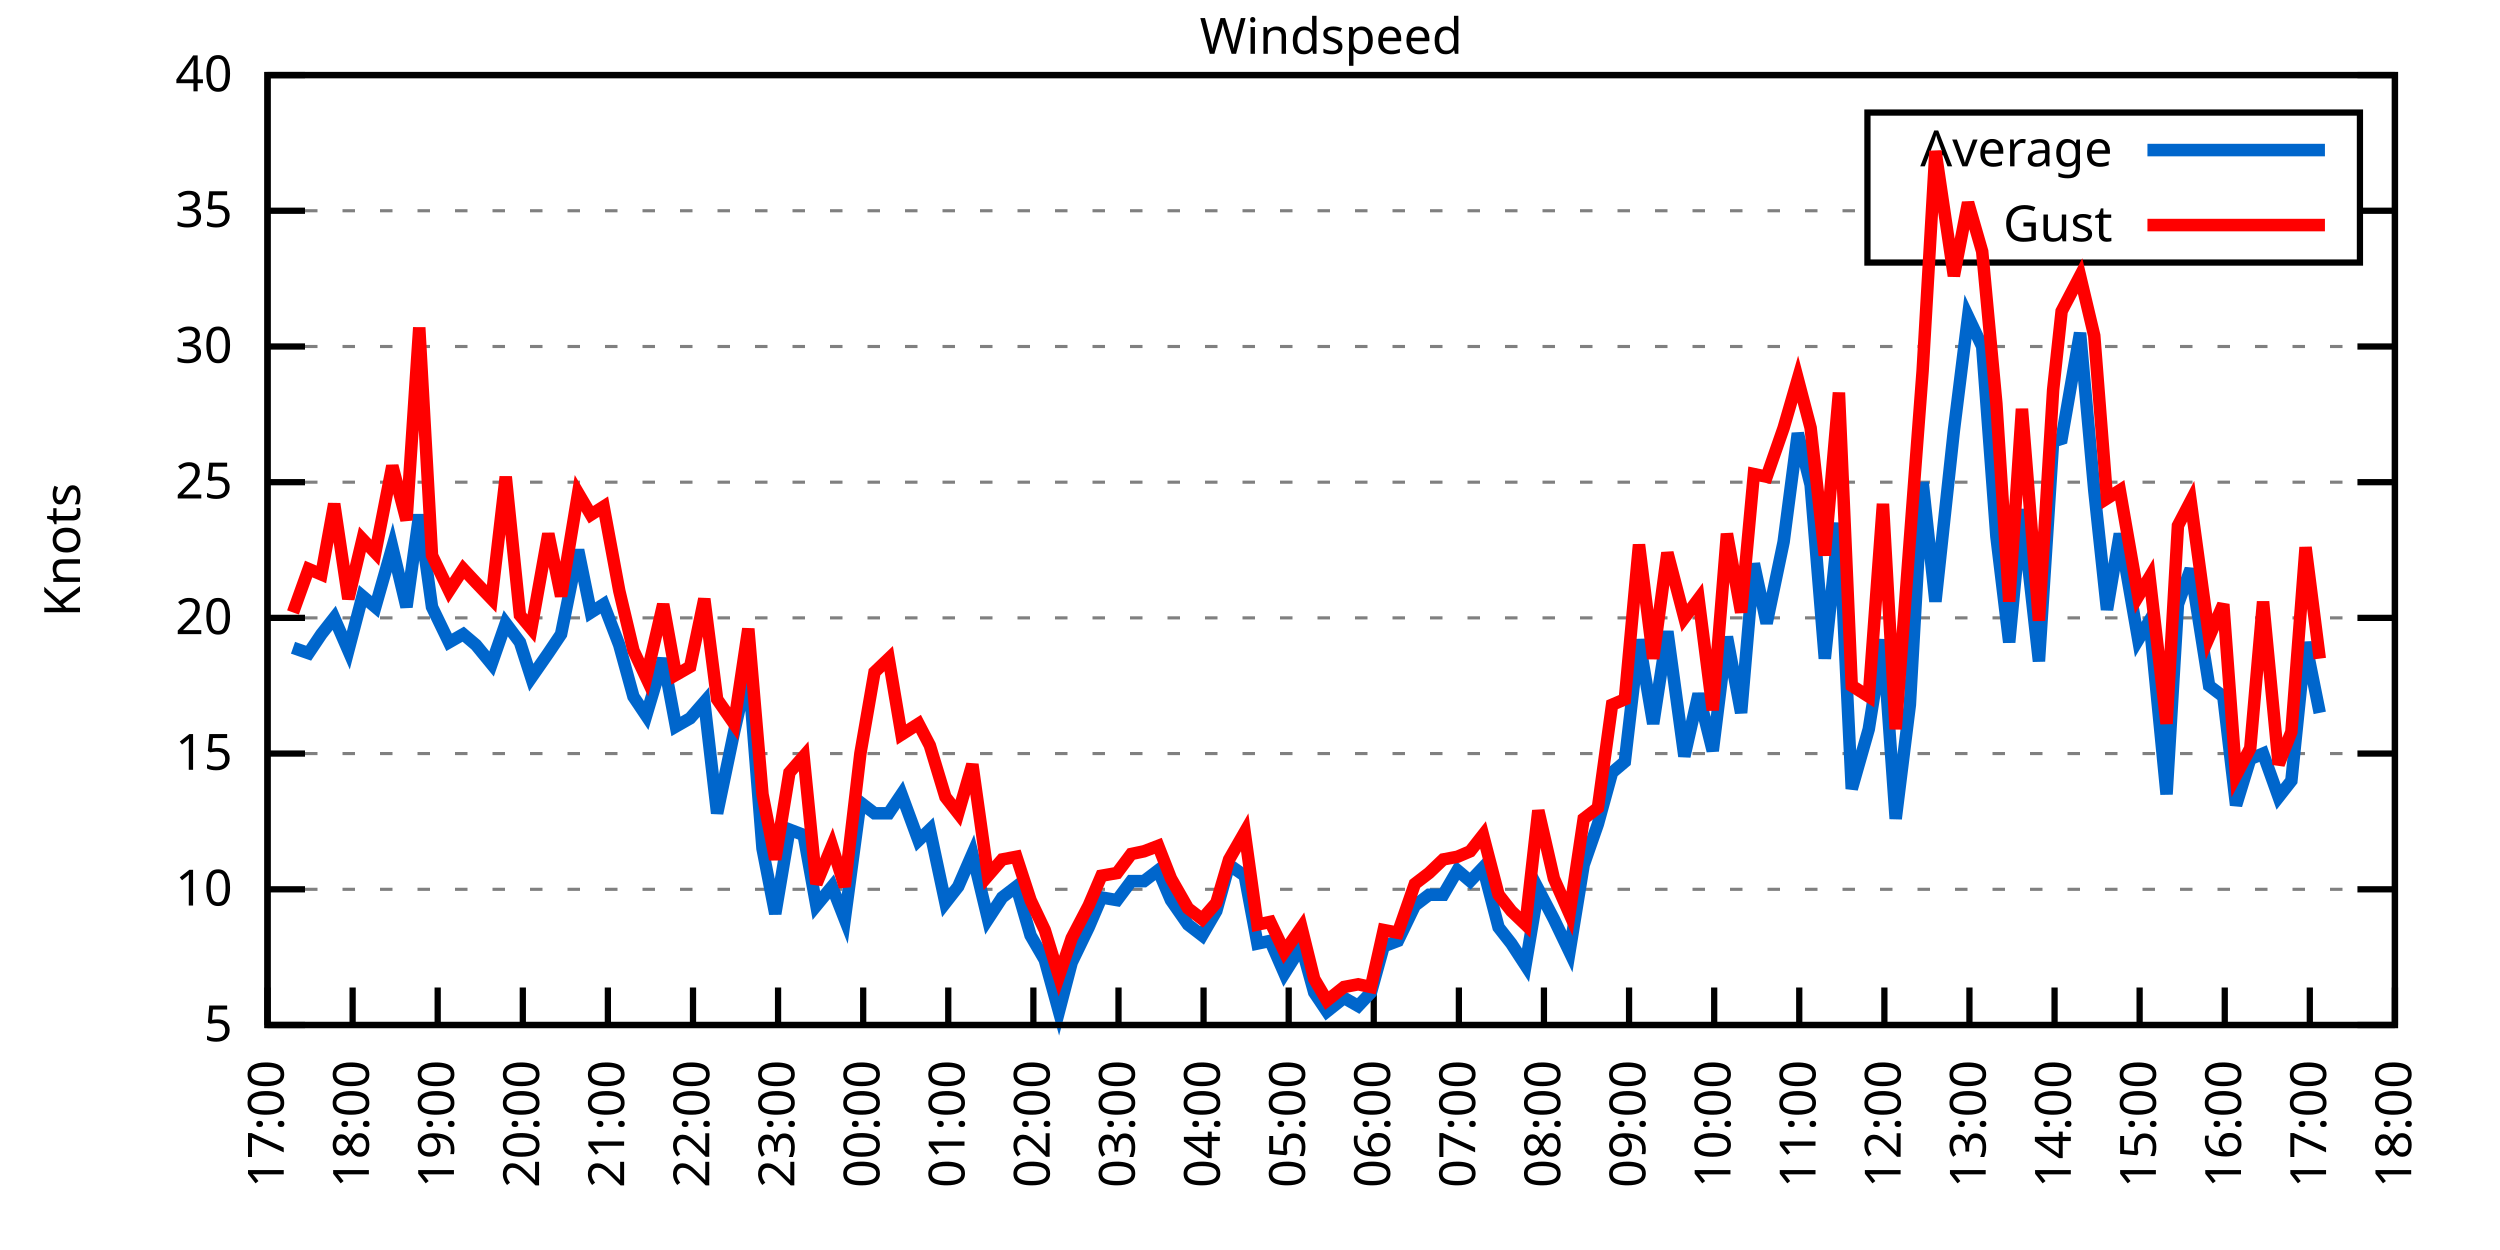
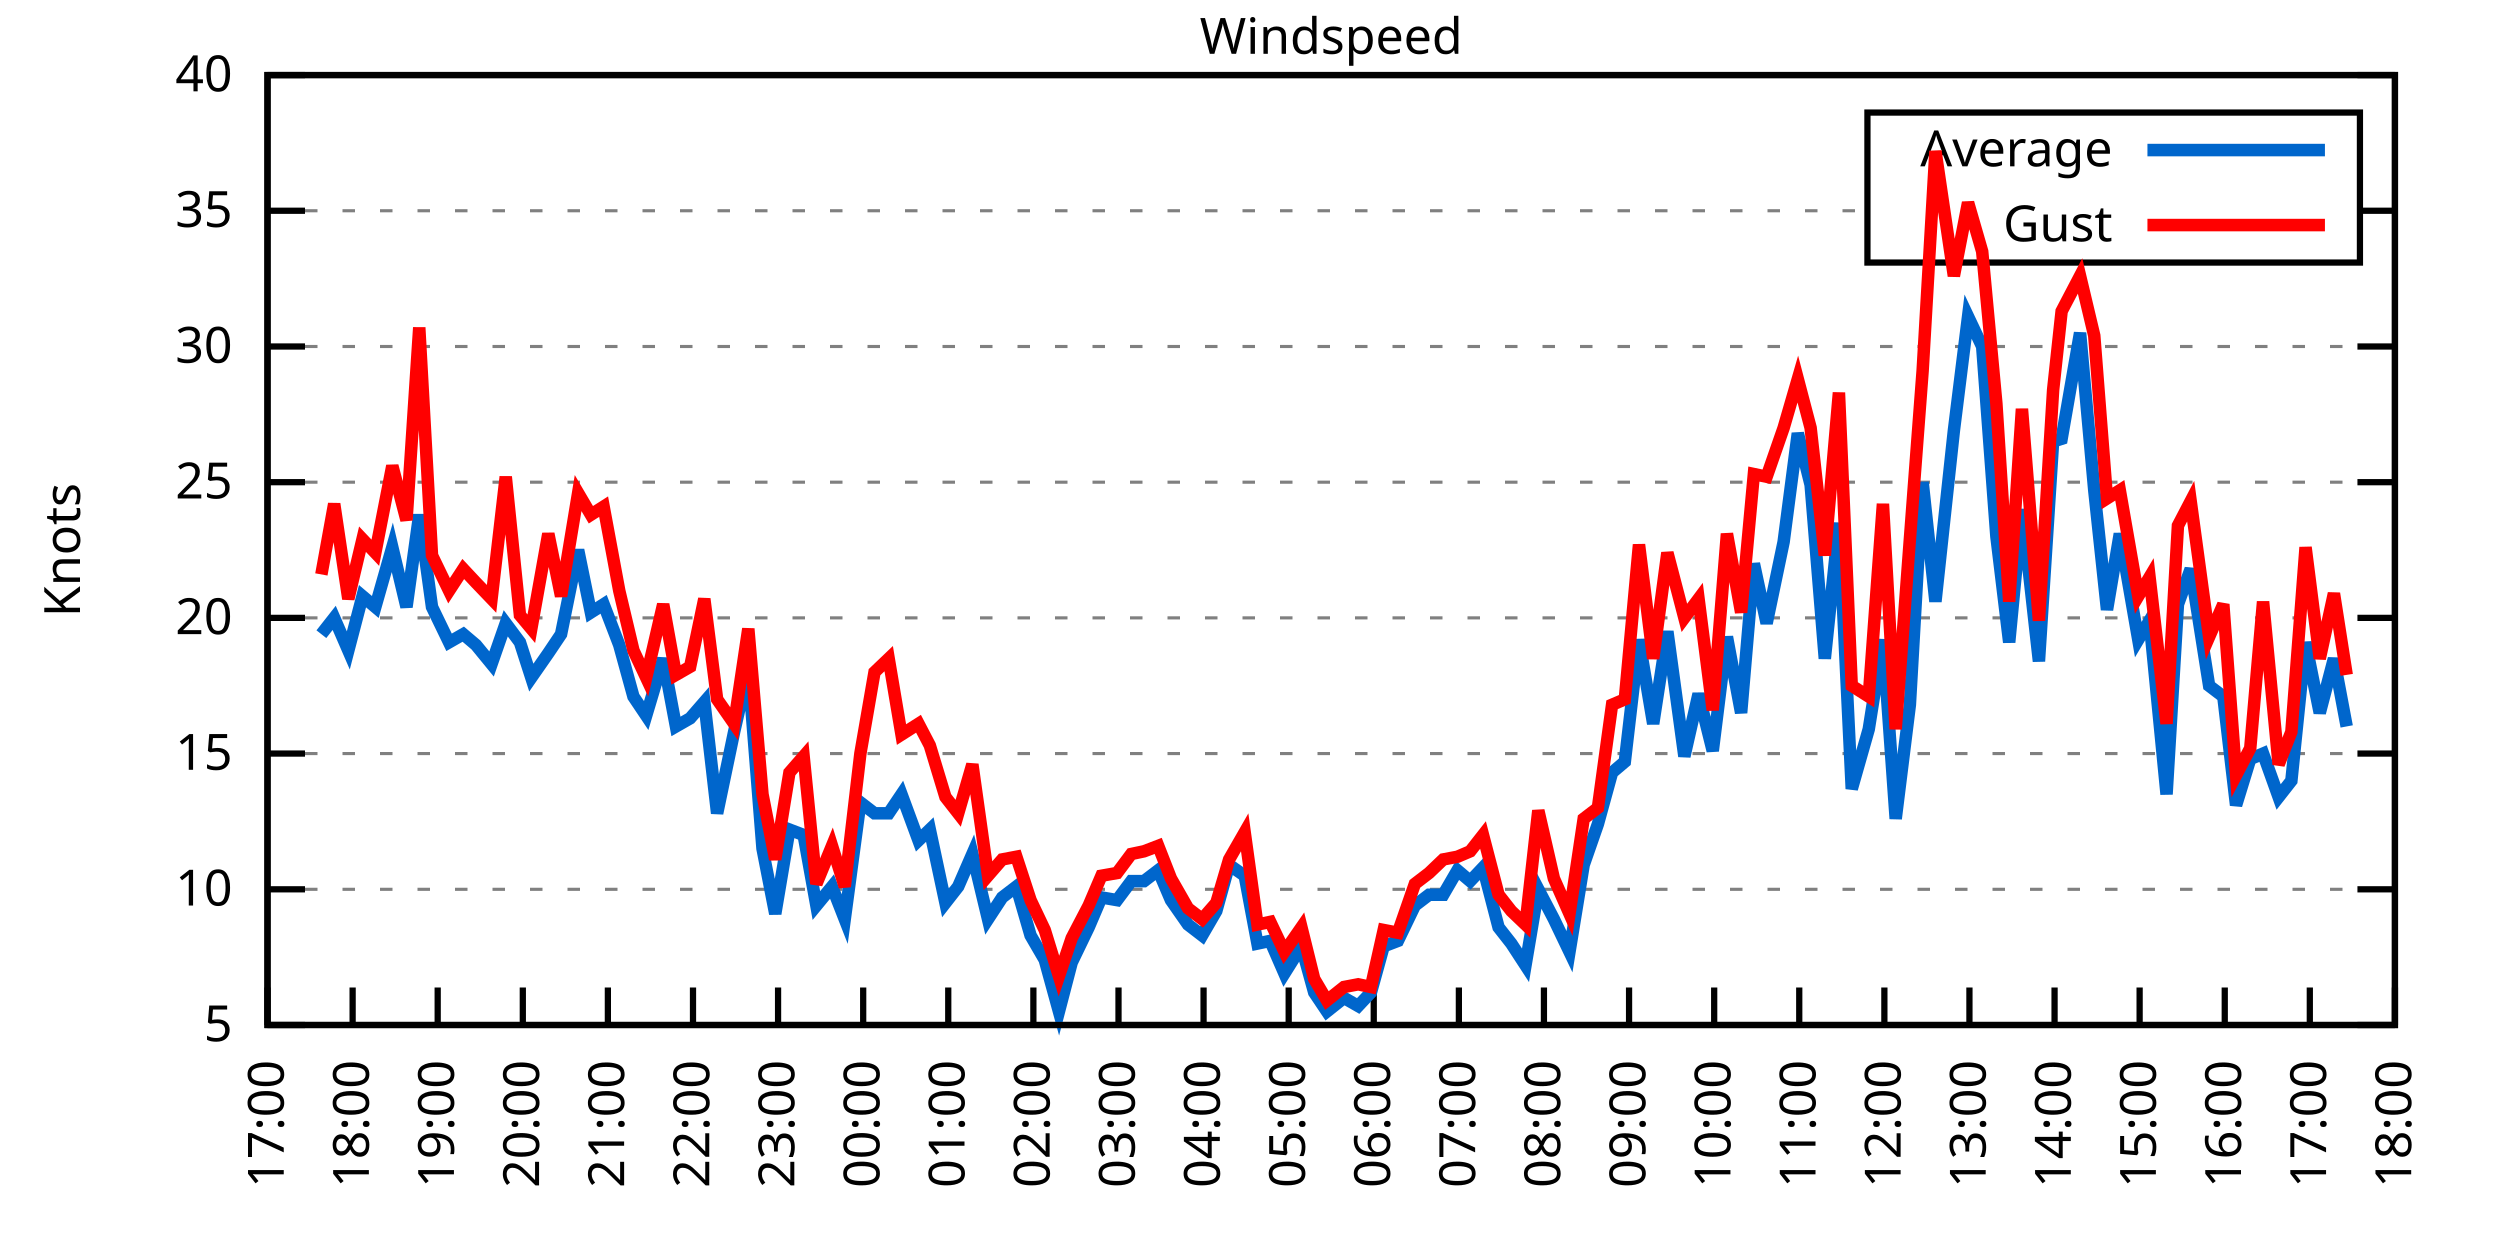
<svg xmlns="http://www.w3.org/2000/svg" xmlns:xlink="http://www.w3.org/1999/xlink" width="400" height="200" viewBox="0 0 400 200">
  <g id="gnuplot_canvas">
    <rect x="0" y="0" width="400" height="200" fill="none" />
    <defs>
      <circle id="gpDot" r="0.5" stroke-width="0.5" stroke="currentColor" />
      <path id="gpPt0" stroke-width="0.333" stroke="currentColor" d="M-1,0 h2 M0,-1 v2" />
      <path id="gpPt1" stroke-width="0.333" stroke="currentColor" d="M-1,-1 L1,1 M1,-1 L-1,1" />
      <path id="gpPt2" stroke-width="0.333" stroke="currentColor" d="M-1,0 L1,0 M0,-1 L0,1 M-1,-1 L1,1 M-1,1 L1,-1" />
      <rect id="gpPt3" stroke-width="0.333" stroke="currentColor" x="-1" y="-1" width="2" height="2" />
      <rect id="gpPt4" stroke-width="0.333" stroke="currentColor" fill="currentColor" x="-1" y="-1" width="2" height="2" />
      <circle id="gpPt5" stroke-width="0.333" stroke="currentColor" cx="0" cy="0" r="1" />
      <use xlink:href="#gpPt5" id="gpPt6" fill="currentColor" stroke="none" />
      <path id="gpPt7" stroke-width="0.333" stroke="currentColor" d="M0,-1.33 L-1.33,0.67 L1.33,0.67 z" />
      <use xlink:href="#gpPt7" id="gpPt8" fill="currentColor" stroke="none" />
      <use xlink:href="#gpPt7" id="gpPt9" stroke="currentColor" transform="rotate(180)" />
      <use xlink:href="#gpPt9" id="gpPt10" fill="currentColor" stroke="none" />
      <use xlink:href="#gpPt3" id="gpPt11" stroke="currentColor" transform="rotate(45)" />
      <use xlink:href="#gpPt11" id="gpPt12" fill="currentColor" stroke="none" />
      <path id="gpPt13" stroke-width="0.333" stroke="currentColor" d="M0,1.330 L1.265,0.411 L0.782,-1.067 L-0.782,-1.076 L-1.265,0.411 z" />
      <use xlink:href="#gpPt13" id="gpPt14" fill="currentColor" stroke="none" />
      <filter id="textbox" filterUnits="objectBoundingBox" x="0" y="0" height="1" width="1">
        <feFlood flood-color="white" flood-opacity="1" result="bgnd" />
        <feComposite in="SourceGraphic" in2="bgnd" operator="atop" />
      </filter>
      <filter id="greybox" filterUnits="objectBoundingBox" x="0" y="0" height="1" width="1">
        <feFlood flood-color="lightgrey" flood-opacity="1" result="grey" />
        <feComposite in="SourceGraphic" in2="grey" operator="atop" />
      </filter>
    </defs>
    <g fill="none" color="white" stroke="currentColor" stroke-width="1.00" stroke-linecap="butt" stroke-linejoin="miter">
</g>
    <g fill="none" color="black" stroke="currentColor" stroke-width="1.00" stroke-linecap="butt" stroke-linejoin="miter">
      <g stroke="none" shape-rendering="crispEdges">
        <polygon fill="rgb(255, 255, 255)" points="42.80,164.00 383.18,164.00 383.18,12.02 42.80,12.02 " />
      </g>
    </g>
    <g fill="none" color="black" stroke="currentColor" stroke-width="1.00" stroke-linecap="butt" stroke-linejoin="miter">
</g>
    <g fill="none" color="black" stroke="black" stroke-width="0.50" stroke-linecap="butt" stroke-linejoin="miter">
</g>
    <g fill="none" color="gray" stroke="currentColor" stroke-width="0.50" stroke-linecap="butt" stroke-linejoin="miter">
      <path stroke="gray" stroke-dasharray="2,4" class="gridline" d="M42.80,164.00 L383.19,164.00  " />
    </g>
    <g fill="none" color="gray" stroke="gray" stroke-width="1.00" stroke-linecap="butt" stroke-linejoin="miter">
</g>
    <g fill="none" color="black" stroke="currentColor" stroke-width="1.00" stroke-linecap="butt" stroke-linejoin="miter">
      <path stroke="black" d="M42.80,164.00 L48.80,164.00 M383.19,164.00 L377.19,164.00  " />
      <g transform="translate(37.20,166.60)" stroke="none" fill="black" font-family="Sans" font-size="8.00" text-anchor="end">
        <text>
          <tspan font-family="Sans"> 5</tspan>
        </text>
      </g>
    </g>
    <g fill="none" color="black" stroke="currentColor" stroke-width="1.00" stroke-linecap="butt" stroke-linejoin="miter">
</g>
    <g fill="none" color="black" stroke="black" stroke-width="0.50" stroke-linecap="butt" stroke-linejoin="miter">
</g>
    <g fill="none" color="gray" stroke="currentColor" stroke-width="0.50" stroke-linecap="butt" stroke-linejoin="miter">
      <path stroke="gray" stroke-dasharray="2,4" class="gridline" d="M42.80,142.29 L383.19,142.29  " />
    </g>
    <g fill="none" color="gray" stroke="gray" stroke-width="1.00" stroke-linecap="butt" stroke-linejoin="miter">
</g>
    <g fill="none" color="black" stroke="currentColor" stroke-width="1.00" stroke-linecap="butt" stroke-linejoin="miter">
      <path stroke="black" d="M42.80,142.29 L48.80,142.29 M383.19,142.29 L377.19,142.29  " />
      <g transform="translate(37.20,144.89)" stroke="none" fill="black" font-family="Sans" font-size="8.00" text-anchor="end">
        <text>
          <tspan font-family="Sans"> 10</tspan>
        </text>
      </g>
    </g>
    <g fill="none" color="black" stroke="currentColor" stroke-width="1.00" stroke-linecap="butt" stroke-linejoin="miter">
</g>
    <g fill="none" color="black" stroke="black" stroke-width="0.50" stroke-linecap="butt" stroke-linejoin="miter">
</g>
    <g fill="none" color="gray" stroke="currentColor" stroke-width="0.50" stroke-linecap="butt" stroke-linejoin="miter">
      <path stroke="gray" stroke-dasharray="2,4" class="gridline" d="M42.80,120.57 L383.19,120.57  " />
    </g>
    <g fill="none" color="gray" stroke="gray" stroke-width="1.00" stroke-linecap="butt" stroke-linejoin="miter">
</g>
    <g fill="none" color="black" stroke="currentColor" stroke-width="1.00" stroke-linecap="butt" stroke-linejoin="miter">
      <path stroke="black" d="M42.80,120.57 L48.80,120.57 M383.19,120.57 L377.19,120.57  " />
      <g transform="translate(37.20,123.17)" stroke="none" fill="black" font-family="Sans" font-size="8.00" text-anchor="end">
        <text>
          <tspan font-family="Sans"> 15</tspan>
        </text>
      </g>
    </g>
    <g fill="none" color="black" stroke="currentColor" stroke-width="1.00" stroke-linecap="butt" stroke-linejoin="miter">
</g>
    <g fill="none" color="black" stroke="black" stroke-width="0.50" stroke-linecap="butt" stroke-linejoin="miter">
</g>
    <g fill="none" color="gray" stroke="currentColor" stroke-width="0.50" stroke-linecap="butt" stroke-linejoin="miter">
      <path stroke="gray" stroke-dasharray="2,4" class="gridline" d="M42.80,98.86 L383.19,98.86  " />
    </g>
    <g fill="none" color="gray" stroke="gray" stroke-width="1.00" stroke-linecap="butt" stroke-linejoin="miter">
</g>
    <g fill="none" color="black" stroke="currentColor" stroke-width="1.00" stroke-linecap="butt" stroke-linejoin="miter">
      <path stroke="black" d="M42.80,98.86 L48.80,98.86 M383.19,98.86 L377.19,98.86  " />
      <g transform="translate(37.20,101.46)" stroke="none" fill="black" font-family="Sans" font-size="8.00" text-anchor="end">
        <text>
          <tspan font-family="Sans"> 20</tspan>
        </text>
      </g>
    </g>
    <g fill="none" color="black" stroke="currentColor" stroke-width="1.00" stroke-linecap="butt" stroke-linejoin="miter">
</g>
    <g fill="none" color="black" stroke="black" stroke-width="0.50" stroke-linecap="butt" stroke-linejoin="miter">
</g>
    <g fill="none" color="gray" stroke="currentColor" stroke-width="0.50" stroke-linecap="butt" stroke-linejoin="miter">
      <path stroke="gray" stroke-dasharray="2,4" class="gridline" d="M42.80,77.15 L383.19,77.15  " />
    </g>
    <g fill="none" color="gray" stroke="gray" stroke-width="1.00" stroke-linecap="butt" stroke-linejoin="miter">
</g>
    <g fill="none" color="black" stroke="currentColor" stroke-width="1.00" stroke-linecap="butt" stroke-linejoin="miter">
      <path stroke="black" d="M42.80,77.15 L48.80,77.15 M383.19,77.15 L377.19,77.15  " />
      <g transform="translate(37.20,79.75)" stroke="none" fill="black" font-family="Sans" font-size="8.00" text-anchor="end">
        <text>
          <tspan font-family="Sans"> 25</tspan>
        </text>
      </g>
    </g>
    <g fill="none" color="black" stroke="currentColor" stroke-width="1.00" stroke-linecap="butt" stroke-linejoin="miter">
</g>
    <g fill="none" color="black" stroke="black" stroke-width="0.50" stroke-linecap="butt" stroke-linejoin="miter">
</g>
    <g fill="none" color="gray" stroke="currentColor" stroke-width="0.50" stroke-linecap="butt" stroke-linejoin="miter">
      <path stroke="gray" stroke-dasharray="2,4" class="gridline" d="M42.80,55.44 L383.19,55.44  " />
    </g>
    <g fill="none" color="gray" stroke="gray" stroke-width="1.00" stroke-linecap="butt" stroke-linejoin="miter">
</g>
    <g fill="none" color="black" stroke="currentColor" stroke-width="1.00" stroke-linecap="butt" stroke-linejoin="miter">
      <path stroke="black" d="M42.80,55.44 L48.80,55.44 M383.19,55.44 L377.19,55.44  " />
      <g transform="translate(37.20,58.04)" stroke="none" fill="black" font-family="Sans" font-size="8.00" text-anchor="end">
        <text>
          <tspan font-family="Sans"> 30</tspan>
        </text>
      </g>
    </g>
    <g fill="none" color="black" stroke="currentColor" stroke-width="1.00" stroke-linecap="butt" stroke-linejoin="miter">
</g>
    <g fill="none" color="black" stroke="black" stroke-width="0.50" stroke-linecap="butt" stroke-linejoin="miter">
</g>
    <g fill="none" color="gray" stroke="currentColor" stroke-width="0.50" stroke-linecap="butt" stroke-linejoin="miter">
      <path stroke="gray" stroke-dasharray="2,4" class="gridline" d="M42.80,33.72 L298.79,33.72 M377.59,33.72 L383.19,33.72  " />
    </g>
    <g fill="none" color="gray" stroke="gray" stroke-width="1.00" stroke-linecap="butt" stroke-linejoin="miter">
</g>
    <g fill="none" color="black" stroke="currentColor" stroke-width="1.00" stroke-linecap="butt" stroke-linejoin="miter">
      <path stroke="black" d="M42.80,33.72 L48.80,33.72 M383.19,33.72 L377.19,33.72  " />
      <g transform="translate(37.20,36.32)" stroke="none" fill="black" font-family="Sans" font-size="8.00" text-anchor="end">
        <text>
          <tspan font-family="Sans"> 35</tspan>
        </text>
      </g>
    </g>
    <g fill="none" color="black" stroke="currentColor" stroke-width="1.00" stroke-linecap="butt" stroke-linejoin="miter">
</g>
    <g fill="none" color="black" stroke="black" stroke-width="0.50" stroke-linecap="butt" stroke-linejoin="miter">
</g>
    <g fill="none" color="gray" stroke="currentColor" stroke-width="0.50" stroke-linecap="butt" stroke-linejoin="miter">
      <path stroke="gray" stroke-dasharray="2,4" class="gridline" d="M42.80,12.01 L383.19,12.01  " />
    </g>
    <g fill="none" color="gray" stroke="gray" stroke-width="1.00" stroke-linecap="butt" stroke-linejoin="miter">
</g>
    <g fill="none" color="black" stroke="currentColor" stroke-width="1.00" stroke-linecap="butt" stroke-linejoin="miter">
      <path stroke="black" d="M42.80,12.01 L48.80,12.01 M383.19,12.01 L377.19,12.01  " />
      <g transform="translate(37.20,14.61)" stroke="none" fill="black" font-family="Sans" font-size="8.00" text-anchor="end">
        <text>
          <tspan font-family="Sans"> 40</tspan>
        </text>
      </g>
    </g>
    <g fill="none" color="black" stroke="currentColor" stroke-width="1.00" stroke-linecap="butt" stroke-linejoin="miter">
      <path stroke="black" d="M42.80,164.00 L42.80,158.00  " />
      <g transform="translate(45.40,169.60) rotate(270.00)" stroke="none" fill="black" font-family="Sans" font-size="8.00" text-anchor="end">
        <text>
          <tspan font-family="Sans">17:00</tspan>
        </text>
      </g>
    </g>
    <g fill="none" color="black" stroke="currentColor" stroke-width="1.00" stroke-linecap="butt" stroke-linejoin="miter">
      <path stroke="black" d="M56.42,164.00 L56.42,158.00  " />
      <g transform="translate(59.02,169.60) rotate(270.00)" stroke="none" fill="black" font-family="Sans" font-size="8.00" text-anchor="end">
        <text>
          <tspan font-family="Sans">18:00</tspan>
        </text>
      </g>
    </g>
    <g fill="none" color="black" stroke="currentColor" stroke-width="1.00" stroke-linecap="butt" stroke-linejoin="miter">
      <path stroke="black" d="M70.03,164.00 L70.03,158.00  " />
      <g transform="translate(72.63,169.60) rotate(270.00)" stroke="none" fill="black" font-family="Sans" font-size="8.00" text-anchor="end">
        <text>
          <tspan font-family="Sans">19:00</tspan>
        </text>
      </g>
    </g>
    <g fill="none" color="black" stroke="currentColor" stroke-width="1.00" stroke-linecap="butt" stroke-linejoin="miter">
      <path stroke="black" d="M83.65,164.00 L83.65,158.00  " />
      <g transform="translate(86.25,169.60) rotate(270.00)" stroke="none" fill="black" font-family="Sans" font-size="8.00" text-anchor="end">
        <text>
          <tspan font-family="Sans">20:00</tspan>
        </text>
      </g>
    </g>
    <g fill="none" color="black" stroke="currentColor" stroke-width="1.00" stroke-linecap="butt" stroke-linejoin="miter">
      <path stroke="black" d="M97.26,164.00 L97.26,158.00  " />
      <g transform="translate(99.86,169.60) rotate(270.00)" stroke="none" fill="black" font-family="Sans" font-size="8.00" text-anchor="end">
        <text>
          <tspan font-family="Sans">21:00</tspan>
        </text>
      </g>
    </g>
    <g fill="none" color="black" stroke="currentColor" stroke-width="1.00" stroke-linecap="butt" stroke-linejoin="miter">
      <path stroke="black" d="M110.88,164.00 L110.88,158.00  " />
      <g transform="translate(113.48,169.60) rotate(270.00)" stroke="none" fill="black" font-family="Sans" font-size="8.00" text-anchor="end">
        <text>
          <tspan font-family="Sans">22:00</tspan>
        </text>
      </g>
    </g>
    <g fill="none" color="black" stroke="currentColor" stroke-width="1.00" stroke-linecap="butt" stroke-linejoin="miter">
      <path stroke="black" d="M124.49,164.00 L124.49,158.00  " />
      <g transform="translate(127.09,169.60) rotate(270.00)" stroke="none" fill="black" font-family="Sans" font-size="8.00" text-anchor="end">
        <text>
          <tspan font-family="Sans">23:00</tspan>
        </text>
      </g>
    </g>
    <g fill="none" color="black" stroke="currentColor" stroke-width="1.00" stroke-linecap="butt" stroke-linejoin="miter">
      <path stroke="black" d="M138.11,164.00 L138.11,158.00  " />
      <g transform="translate(140.71,169.60) rotate(270.00)" stroke="none" fill="black" font-family="Sans" font-size="8.00" text-anchor="end">
        <text>
          <tspan font-family="Sans">00:00</tspan>
        </text>
      </g>
    </g>
    <g fill="none" color="black" stroke="currentColor" stroke-width="1.00" stroke-linecap="butt" stroke-linejoin="miter">
      <path stroke="black" d="M151.72,164.00 L151.72,158.00  " />
      <g transform="translate(154.32,169.60) rotate(270.00)" stroke="none" fill="black" font-family="Sans" font-size="8.00" text-anchor="end">
        <text>
          <tspan font-family="Sans">01:00</tspan>
        </text>
      </g>
    </g>
    <g fill="none" color="black" stroke="currentColor" stroke-width="1.00" stroke-linecap="butt" stroke-linejoin="miter">
      <path stroke="black" d="M165.34,164.00 L165.34,158.00  " />
      <g transform="translate(167.94,169.60) rotate(270.00)" stroke="none" fill="black" font-family="Sans" font-size="8.00" text-anchor="end">
        <text>
          <tspan font-family="Sans">02:00</tspan>
        </text>
      </g>
    </g>
    <g fill="none" color="black" stroke="currentColor" stroke-width="1.00" stroke-linecap="butt" stroke-linejoin="miter">
      <path stroke="black" d="M178.96,164.00 L178.96,158.00  " />
      <g transform="translate(181.56,169.60) rotate(270.00)" stroke="none" fill="black" font-family="Sans" font-size="8.00" text-anchor="end">
        <text>
          <tspan font-family="Sans">03:00</tspan>
        </text>
      </g>
    </g>
    <g fill="none" color="black" stroke="currentColor" stroke-width="1.00" stroke-linecap="butt" stroke-linejoin="miter">
      <path stroke="black" d="M192.57,164.00 L192.57,158.00  " />
      <g transform="translate(195.17,169.60) rotate(270.00)" stroke="none" fill="black" font-family="Sans" font-size="8.00" text-anchor="end">
        <text>
          <tspan font-family="Sans">04:00</tspan>
        </text>
      </g>
    </g>
    <g fill="none" color="black" stroke="currentColor" stroke-width="1.00" stroke-linecap="butt" stroke-linejoin="miter">
      <path stroke="black" d="M206.19,164.00 L206.19,158.00  " />
      <g transform="translate(208.79,169.60) rotate(270.00)" stroke="none" fill="black" font-family="Sans" font-size="8.00" text-anchor="end">
        <text>
          <tspan font-family="Sans">05:00</tspan>
        </text>
      </g>
    </g>
    <g fill="none" color="black" stroke="currentColor" stroke-width="1.00" stroke-linecap="butt" stroke-linejoin="miter">
      <path stroke="black" d="M219.80,164.00 L219.80,158.00  " />
      <g transform="translate(222.40,169.60) rotate(270.00)" stroke="none" fill="black" font-family="Sans" font-size="8.00" text-anchor="end">
        <text>
          <tspan font-family="Sans">06:00</tspan>
        </text>
      </g>
    </g>
    <g fill="none" color="black" stroke="currentColor" stroke-width="1.00" stroke-linecap="butt" stroke-linejoin="miter">
      <path stroke="black" d="M233.42,164.00 L233.42,158.00  " />
      <g transform="translate(236.02,169.60) rotate(270.00)" stroke="none" fill="black" font-family="Sans" font-size="8.00" text-anchor="end">
        <text>
          <tspan font-family="Sans">07:00</tspan>
        </text>
      </g>
    </g>
    <g fill="none" color="black" stroke="currentColor" stroke-width="1.00" stroke-linecap="butt" stroke-linejoin="miter">
      <path stroke="black" d="M247.03,164.00 L247.03,158.00  " />
      <g transform="translate(249.63,169.60) rotate(270.00)" stroke="none" fill="black" font-family="Sans" font-size="8.00" text-anchor="end">
        <text>
          <tspan font-family="Sans">08:00</tspan>
        </text>
      </g>
    </g>
    <g fill="none" color="black" stroke="currentColor" stroke-width="1.00" stroke-linecap="butt" stroke-linejoin="miter">
      <path stroke="black" d="M260.65,164.00 L260.65,158.00  " />
      <g transform="translate(263.25,169.60) rotate(270.00)" stroke="none" fill="black" font-family="Sans" font-size="8.00" text-anchor="end">
        <text>
          <tspan font-family="Sans">09:00</tspan>
        </text>
      </g>
    </g>
    <g fill="none" color="black" stroke="currentColor" stroke-width="1.00" stroke-linecap="butt" stroke-linejoin="miter">
      <path stroke="black" d="M274.27,164.00 L274.27,158.00  " />
      <g transform="translate(276.87,169.60) rotate(270.00)" stroke="none" fill="black" font-family="Sans" font-size="8.00" text-anchor="end">
        <text>
          <tspan font-family="Sans">10:00</tspan>
        </text>
      </g>
    </g>
    <g fill="none" color="black" stroke="currentColor" stroke-width="1.00" stroke-linecap="butt" stroke-linejoin="miter">
      <path stroke="black" d="M287.88,164.00 L287.88,158.00  " />
      <g transform="translate(290.48,169.60) rotate(270.00)" stroke="none" fill="black" font-family="Sans" font-size="8.00" text-anchor="end">
        <text>
          <tspan font-family="Sans">11:00</tspan>
        </text>
      </g>
    </g>
    <g fill="none" color="black" stroke="currentColor" stroke-width="1.00" stroke-linecap="butt" stroke-linejoin="miter">
      <path stroke="black" d="M301.50,164.00 L301.50,158.00  " />
      <g transform="translate(304.10,169.60) rotate(270.00)" stroke="none" fill="black" font-family="Sans" font-size="8.00" text-anchor="end">
        <text>
          <tspan font-family="Sans">12:00</tspan>
        </text>
      </g>
    </g>
    <g fill="none" color="black" stroke="currentColor" stroke-width="1.00" stroke-linecap="butt" stroke-linejoin="miter">
      <path stroke="black" d="M315.11,164.00 L315.11,158.00  " />
      <g transform="translate(317.71,169.60) rotate(270.00)" stroke="none" fill="black" font-family="Sans" font-size="8.00" text-anchor="end">
        <text>
          <tspan font-family="Sans">13:00</tspan>
        </text>
      </g>
    </g>
    <g fill="none" color="black" stroke="currentColor" stroke-width="1.00" stroke-linecap="butt" stroke-linejoin="miter">
      <path stroke="black" d="M328.73,164.00 L328.73,158.00  " />
      <g transform="translate(331.33,169.60) rotate(270.00)" stroke="none" fill="black" font-family="Sans" font-size="8.00" text-anchor="end">
        <text>
          <tspan font-family="Sans">14:00</tspan>
        </text>
      </g>
    </g>
    <g fill="none" color="black" stroke="currentColor" stroke-width="1.00" stroke-linecap="butt" stroke-linejoin="miter">
      <path stroke="black" d="M342.34,164.00 L342.34,158.00  " />
      <g transform="translate(344.94,169.60) rotate(270.00)" stroke="none" fill="black" font-family="Sans" font-size="8.00" text-anchor="end">
        <text>
          <tspan font-family="Sans">15:00</tspan>
        </text>
      </g>
    </g>
    <g fill="none" color="black" stroke="currentColor" stroke-width="1.00" stroke-linecap="butt" stroke-linejoin="miter">
      <path stroke="black" d="M355.96,164.00 L355.96,158.00  " />
      <g transform="translate(358.56,169.60) rotate(270.00)" stroke="none" fill="black" font-family="Sans" font-size="8.00" text-anchor="end">
        <text>
          <tspan font-family="Sans">16:00</tspan>
        </text>
      </g>
    </g>
    <g fill="none" color="black" stroke="currentColor" stroke-width="1.00" stroke-linecap="butt" stroke-linejoin="miter">
      <path stroke="black" d="M369.57,164.00 L369.57,158.00  " />
      <g transform="translate(372.17,169.60) rotate(270.00)" stroke="none" fill="black" font-family="Sans" font-size="8.00" text-anchor="end">
        <text>
          <tspan font-family="Sans">17:00</tspan>
        </text>
      </g>
    </g>
    <g fill="none" color="black" stroke="currentColor" stroke-width="1.00" stroke-linecap="butt" stroke-linejoin="miter">
      <path stroke="black" d="M383.19,164.00 L383.19,158.00  " />
      <g transform="translate(385.79,169.60) rotate(270.00)" stroke="none" fill="black" font-family="Sans" font-size="8.00" text-anchor="end">
        <text>
          <tspan font-family="Sans">18:00</tspan>
        </text>
      </g>
    </g>
    <g fill="none" color="black" stroke="currentColor" stroke-width="1.00" stroke-linecap="butt" stroke-linejoin="miter">
</g>
    <g fill="none" color="black" stroke="currentColor" stroke-width="1.00" stroke-linecap="butt" stroke-linejoin="miter">
      <path stroke="black" d="M42.80,12.01 L42.80,164.00 L383.19,164.00 L383.19,12.01 L42.80,12.01 Z  " />
    </g>
    <g fill="none" color="black" stroke="currentColor" stroke-width="1.00" stroke-linecap="butt" stroke-linejoin="miter">
</g>
    <g fill="none" color="black" stroke="currentColor" stroke-width="1.00" stroke-linecap="butt" stroke-linejoin="miter">
      <path stroke="black" d="M298.79,42.01 L298.79,18.01 L377.59,18.01 L377.59,42.01 L298.79,42.01 Z  " />
    </g>
    <g id="Windspeed_plot_1">
      <g fill="none" color="white" stroke="black" stroke-width="2.00" stroke-linecap="butt" stroke-linejoin="miter">
</g>
      <g fill="none" color="black" stroke="currentColor" stroke-width="2.00" stroke-linecap="butt" stroke-linejoin="miter">
        <g transform="translate(337.99,26.61)" stroke="none" fill="black" font-family="Sans" font-size="8.00" text-anchor="end">
          <text>
            <tspan font-family="Sans">Average</tspan>
          </text>
        </g>
      </g>
      <g fill="none" color="black" stroke="currentColor" stroke-width="2.00" stroke-linecap="butt" stroke-linejoin="miter">
-         <path stroke="rgb(  0, 102, 204)" d="M343.59,24.01 L371.99,24.01 M46.88,103.64 L49.38,104.51 L51.42,101.47 L53.47,98.86 L55.73,104.07 L58.00,95.39   L60.05,97.12 L62.77,87.57 L65.04,97.12 L67.08,82.36 L69.12,97.12 L71.85,102.77 L74.12,101.47 L76.16,103.20   L78.65,106.24 L80.92,99.73 L83.19,102.77 L85.01,108.42 L87.73,104.51 L89.77,101.47 L92.50,88.00 L94.54,97.99   L96.58,96.69 L99.08,103.20 L101.35,111.45 L103.39,114.49 L106.11,105.38 L108.15,116.23 L110.42,114.93 L112.69,112.32   L114.74,130.13 L117.46,117.10 L119.73,107.11 L122.00,135.77 L124.04,146.20 L126.31,132.73 L128.58,133.60 L130.62,144.89   L133.12,141.85 L135.16,147.06 L137.66,128.39 L139.92,130.13 L142.19,130.13 L144.24,127.09 L146.96,134.47 L148.77,132.73   L151.27,144.46 L153.31,141.85 L155.58,136.64 L158.08,147.06 L160.35,143.59 L162.62,141.85 L164.89,149.67 L167.16,153.58   L169.43,161.83 L171.47,154.01 L174.19,148.37 L176.23,143.59 L178.73,144.02 L181.00,140.98 L183.04,140.98 L185.31,139.25   L187.35,144.02 L190.08,147.93 L192.34,149.67 L194.61,145.76 L196.66,138.38 L199.15,140.12 L201.19,150.97 L203.24,150.54   L205.51,155.75 L208.23,151.41 L210.27,158.79 L212.31,161.83 L215.04,159.66 L217.31,160.96 L219.35,158.79 L221.39,151.41   L223.66,150.54 L226.38,144.89 L228.65,143.16 L230.92,143.16 L233.19,139.25 L235.23,140.98 L237.28,138.81 L239.77,148.37   L241.81,150.97 L244.08,154.45 L246.13,142.29 L248.62,147.06 L251.12,152.28 L253.39,138.38 L255.66,131.86 L257.93,123.61   L259.97,121.88 L262.24,102.34 L264.51,115.80 L266.78,101.03 L269.50,121.01 L271.77,111.02 L274.04,120.14 L276.31,101.90   L278.58,114.06 L280.62,90.18 L282.66,99.73 L285.38,86.70 L287.65,69.33 L289.70,77.58 L291.97,105.38 L294.23,83.66   L296.28,126.22 L299.00,116.67 L301.27,102.34 L303.31,131.00 L305.58,112.76 L307.62,77.15 L309.67,96.26 L312.62,68.90   L314.89,50.66 L317.15,55.44 L319.42,85.83 L321.47,102.77 L323.51,81.49 L326.23,105.81 L328.50,70.63 L329.86,70.20   L332.81,53.26 L335.08,78.45 L337.12,97.56 L339.17,85.40 L342.12,102.34 L343.93,99.30 L346.65,127.09 L348.47,96.69   L350.51,91.04 L353.46,109.72 L355.73,111.45 L357.77,128.83 L360.04,121.44 L362.09,120.57 L364.58,127.52 L366.62,124.92   L368.89,102.77 L371.16,114.06  " />
+         <path stroke="rgb(  0, 102, 204)" d="M343.59,24.01 L371.99,24.01 M51.42,101.47 L53.47,98.86 L55.73,104.07 L58.00,95.39 L60.05,97.12 L62.77,87.57   L65.04,97.12 L67.08,82.36 L69.12,97.12 L71.85,102.77 L74.12,101.47 L76.16,103.20 L78.65,106.24 L80.92,99.73   L83.19,102.77 L85.01,108.42 L87.73,104.51 L89.77,101.47 L92.50,88.00 L94.54,97.99 L96.58,96.69 L99.08,103.20   L101.35,111.45 L103.39,114.49 L106.11,105.38 L108.15,116.23 L110.42,114.93 L112.69,112.32 L114.74,130.13 L117.46,117.10   L119.73,107.11 L122.00,135.77 L124.04,146.20 L126.31,132.73 L128.58,133.60 L130.62,144.89 L133.12,141.85 L135.16,147.06   L137.66,128.39 L139.92,130.13 L142.19,130.13 L144.24,127.09 L146.96,134.47 L148.77,132.73 L151.27,144.46 L153.31,141.85   L155.58,136.64 L158.08,147.06 L160.35,143.59 L162.62,141.85 L164.89,149.67 L167.16,153.58 L169.43,161.83 L171.47,154.01   L174.19,148.37 L176.23,143.59 L178.73,144.02 L181.00,140.98 L183.04,140.98 L185.31,139.25 L187.35,144.02 L190.08,147.93   L192.34,149.67 L194.61,145.76 L196.66,138.38 L199.15,140.12 L201.19,150.97 L203.24,150.54 L205.51,155.75 L208.23,151.41   L210.27,158.79 L212.31,161.83 L215.04,159.66 L217.31,160.96 L219.35,158.79 L221.39,151.41 L223.66,150.54 L226.38,144.89   L228.65,143.16 L230.92,143.16 L233.19,139.25 L235.23,140.98 L237.28,138.81 L239.77,148.37 L241.81,150.97 L244.08,154.45   L246.13,142.29 L248.62,147.06 L251.12,152.28 L253.39,138.38 L255.66,131.86 L257.93,123.61 L259.97,121.88 L262.24,102.34   L264.51,115.80 L266.78,101.03 L269.50,121.01 L271.77,111.02 L274.04,120.14 L276.31,101.90 L278.58,114.06 L280.62,90.18   L282.66,99.73 L285.38,86.70 L287.65,69.33 L289.70,77.58 L291.97,105.38 L294.23,83.66 L296.28,126.22 L299.00,116.67   L301.27,102.34 L303.31,131.00 L305.58,112.76 L307.62,77.15 L309.67,96.26 L312.62,68.90 L314.89,50.66 L317.15,55.44   L319.42,85.83 L321.47,102.77 L323.51,81.49 L326.23,105.81 L328.50,70.63 L329.86,70.20 L332.81,53.26 L335.08,78.45   L337.12,97.56 L339.17,85.40 L342.12,102.34 L343.93,99.30 L346.65,127.09 L348.47,96.69 L350.51,91.04 L353.46,109.72   L355.73,111.45 L357.77,128.83 L360.04,121.44 L362.09,120.57 L364.58,127.52 L366.62,124.92 L368.89,102.77 L371.16,114.06   L373.43,105.38 L375.47,116.23  " />
      </g>
    </g>
    <g id="Windspeed_plot_2">
      <g fill="none" color="black" stroke="currentColor" stroke-width="2.00" stroke-linecap="butt" stroke-linejoin="miter">
        <g transform="translate(337.99,38.61)" stroke="none" fill="black" font-family="Sans" font-size="8.00" text-anchor="end">
          <text>
            <tspan font-family="Sans">Gust</tspan>
          </text>
        </g>
      </g>
      <g fill="none" color="black" stroke="currentColor" stroke-width="2.00" stroke-linecap="butt" stroke-linejoin="miter">
-         <path stroke="rgb(255,   0,   0)" d="M343.59,36.01 L371.99,36.01 M46.88,97.99 L49.38,91.04 L51.42,91.91 L53.47,80.62 L55.73,95.82 L58.00,86.27   L60.05,88.44 L62.77,74.54 L65.04,83.23 L67.08,52.40 L69.12,88.87 L71.85,94.52 L74.12,91.04 L76.16,93.22   L78.65,95.82 L80.92,76.28 L83.19,98.43 L85.01,100.60 L87.73,85.40 L89.77,95.39 L92.50,78.89 L94.54,82.36   L96.58,81.06 L99.08,94.52 L101.35,104.07 L103.39,108.42 L106.11,96.69 L108.15,107.98 L110.42,106.68 L112.69,95.82   L114.74,111.89 L117.46,115.80 L119.73,100.60 L122.00,127.09 L124.04,137.51 L126.31,123.61 L128.58,121.01 L130.62,141.42   L133.12,135.34 L135.16,141.85 L137.66,120.57 L139.92,107.55 L142.19,105.38 L144.24,117.53 L146.96,115.80 L148.77,119.27   L151.27,127.52 L153.31,130.13 L155.58,122.31 L158.08,140.12 L160.35,137.51 L162.62,137.08 L164.89,144.02 L167.16,148.80   L169.43,156.18 L171.47,150.10 L174.19,144.89 L176.23,140.12 L178.73,139.68 L181.00,136.64 L183.04,136.21 L185.31,135.34   L187.35,140.55 L190.08,145.33 L192.34,147.06 L194.61,144.46 L196.66,137.51 L199.15,133.17 L201.19,147.93 L203.24,147.50   L205.51,152.28 L208.23,148.37 L210.27,156.62 L212.31,160.09 L215.04,157.92 L217.31,157.49 L219.35,157.92 L221.39,148.80   L223.66,149.24 L226.38,141.42 L228.65,139.68 L230.92,137.51 L233.19,137.08 L235.23,136.21 L237.28,133.60 L239.77,143.16   L241.81,145.76 L244.08,147.93 L246.13,129.69 L248.62,140.55 L251.12,146.20 L253.39,131.00 L255.66,129.26 L257.93,112.76   L259.97,111.89 L262.24,87.14 L264.51,105.38 L266.78,88.44 L269.50,98.86 L271.77,95.82 L274.04,113.63 L276.31,85.40   L278.58,97.99 L280.62,75.85 L282.66,76.28 L285.38,68.46 L287.65,60.65 L289.70,68.46 L291.97,88.87 L294.23,62.82   L296.28,109.72 L299.00,111.45 L301.27,80.62 L303.31,116.67 L305.58,86.27 L307.62,59.34 L309.67,24.17 L312.62,44.15   L314.89,32.42 L317.15,40.24 L319.42,64.56 L321.47,96.26 L323.51,65.42 L326.23,99.30 L328.50,62.38 L329.86,49.79   L332.81,44.15 L335.08,53.70 L337.12,79.75 L339.17,78.45 L342.12,95.39 L343.93,92.35 L346.65,115.80 L348.47,84.10   L350.51,80.19 L353.46,101.90 L355.73,96.69 L357.77,124.05 L360.04,119.71 L362.09,96.26 L364.58,122.31 L366.62,117.10   L368.89,87.57 L371.16,105.38  " />
+         <path stroke="rgb(255,   0,   0)" d="M343.59,36.01 L371.99,36.01 M51.42,91.91 L53.47,80.62 L55.73,95.82 L58.00,86.27 L60.05,88.44 L62.77,74.54   L65.04,83.23 L67.08,52.40 L69.12,88.87 L71.85,94.52 L74.12,91.04 L76.16,93.22 L78.65,95.82 L80.92,76.28   L83.19,98.43 L85.01,100.60 L87.73,85.40 L89.77,95.39 L92.50,78.89 L94.54,82.36 L96.58,81.06 L99.08,94.52   L101.35,104.07 L103.39,108.42 L106.11,96.69 L108.15,107.98 L110.42,106.68 L112.69,95.82 L114.74,111.89 L117.46,115.80   L119.73,100.60 L122.00,127.09 L124.04,137.51 L126.31,123.61 L128.58,121.01 L130.62,141.42 L133.12,135.34 L135.16,141.85   L137.66,120.57 L139.92,107.55 L142.19,105.38 L144.24,117.53 L146.96,115.80 L148.77,119.27 L151.27,127.52 L153.31,130.13   L155.58,122.31 L158.08,140.12 L160.35,137.51 L162.62,137.08 L164.89,144.02 L167.16,148.80 L169.43,156.18 L171.47,150.10   L174.19,144.89 L176.23,140.12 L178.73,139.68 L181.00,136.64 L183.04,136.21 L185.31,135.34 L187.35,140.55 L190.08,145.33   L192.34,147.06 L194.61,144.46 L196.66,137.51 L199.15,133.17 L201.19,147.93 L203.24,147.50 L205.51,152.28 L208.23,148.37   L210.27,156.62 L212.31,160.09 L215.04,157.92 L217.31,157.49 L219.35,157.92 L221.39,148.80 L223.66,149.24 L226.38,141.42   L228.65,139.68 L230.92,137.51 L233.19,137.08 L235.23,136.21 L237.28,133.60 L239.77,143.16 L241.81,145.76 L244.08,147.93   L246.13,129.69 L248.62,140.55 L251.12,146.20 L253.39,131.00 L255.66,129.26 L257.93,112.76 L259.97,111.89 L262.24,87.14   L264.51,105.38 L266.78,88.44 L269.50,98.86 L271.77,95.82 L274.04,113.63 L276.31,85.40 L278.58,97.99 L280.62,75.85   L282.66,76.28 L285.38,68.46 L287.65,60.65 L289.70,68.46 L291.97,88.87 L294.23,62.82 L296.28,109.72 L299.00,111.45   L301.27,80.62 L303.31,116.67 L305.58,86.27 L307.62,59.34 L309.67,24.17 L312.62,44.15 L314.89,32.42 L317.15,40.24   L319.42,64.56 L321.47,96.26 L323.51,65.42 L326.23,99.30 L328.50,62.38 L329.86,49.79 L332.81,44.15 L335.08,53.70   L337.12,79.75 L339.17,78.45 L342.12,95.39 L343.93,92.35 L346.65,115.80 L348.47,84.10 L350.51,80.19 L353.46,101.90   L355.73,96.69 L357.77,124.05 L360.04,119.71 L362.09,96.26 L364.58,122.31 L366.62,117.10 L368.89,87.57 L371.16,105.38   L373.43,94.95 L375.47,107.98  " />
      </g>
    </g>
    <g fill="none" color="black" stroke="currentColor" stroke-width="2.00" stroke-linecap="butt" stroke-linejoin="miter">
</g>
    <g fill="none" color="black" stroke="black" stroke-width="1.00" stroke-linecap="butt" stroke-linejoin="miter">
</g>
    <g fill="none" color="black" stroke="currentColor" stroke-width="1.00" stroke-linecap="butt" stroke-linejoin="miter">
      <path stroke="black" d="M42.80,12.01 L42.80,164.00 L383.19,164.00 L383.19,12.01 L42.80,12.01 Z  " />
      <g transform="translate(12.80,88.01) rotate(270.00)" stroke="none" fill="black" font-family="Sans" font-size="8.00" text-anchor="middle">
        <text>
          <tspan font-family="Sans">Knots</tspan>
        </text>
      </g>
    </g>
    <g fill="none" color="black" stroke="currentColor" stroke-width="1.00" stroke-linecap="butt" stroke-linejoin="miter">
</g>
    <g fill="none" color="black" stroke="currentColor" stroke-width="1.00" stroke-linecap="butt" stroke-linejoin="miter">
      <g transform="translate(212.99,8.61)" stroke="none" fill="black" font-family="Sans" font-size="8.00" text-anchor="middle">
        <text>
          <tspan font-family="Sans">Windspeed</tspan>
        </text>
      </g>
    </g>
    <g fill="none" color="black" stroke="currentColor" stroke-width="1.00" stroke-linecap="butt" stroke-linejoin="miter">
</g>
  </g>
</svg>
